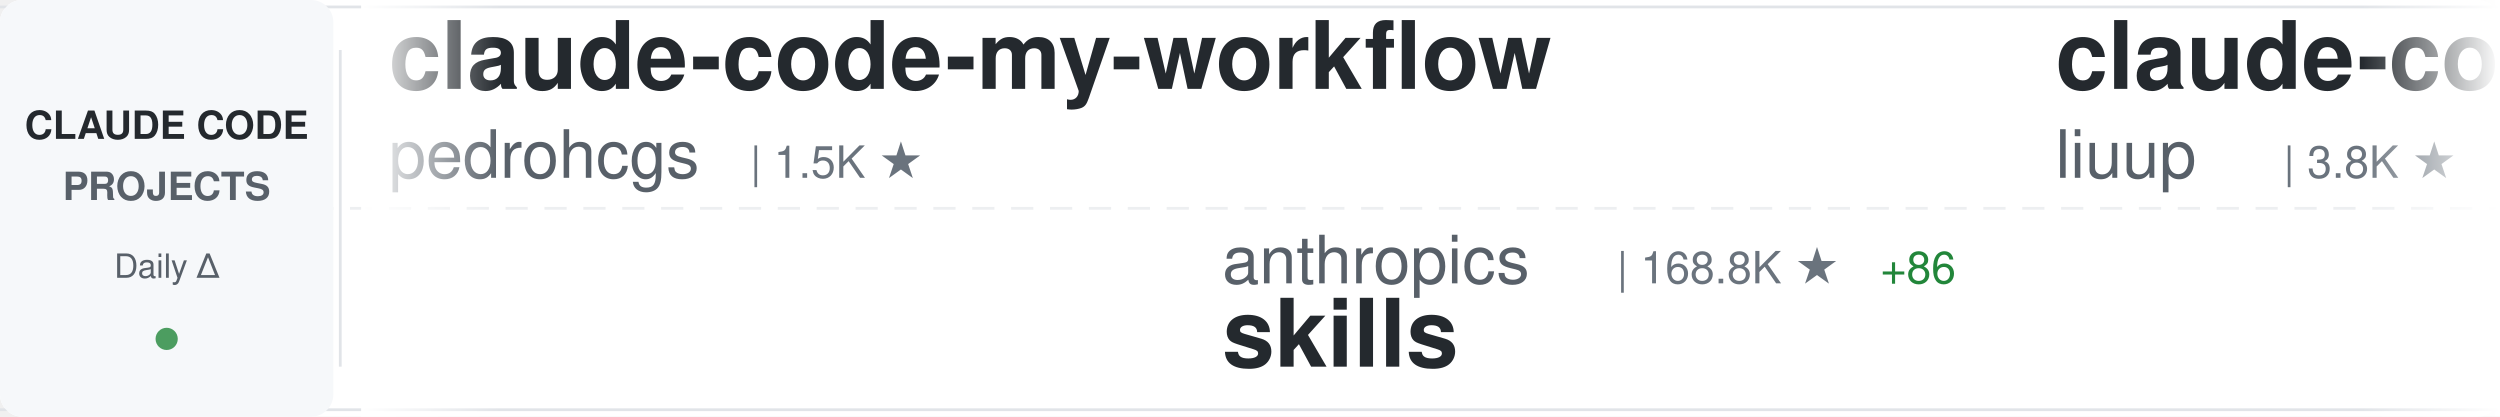
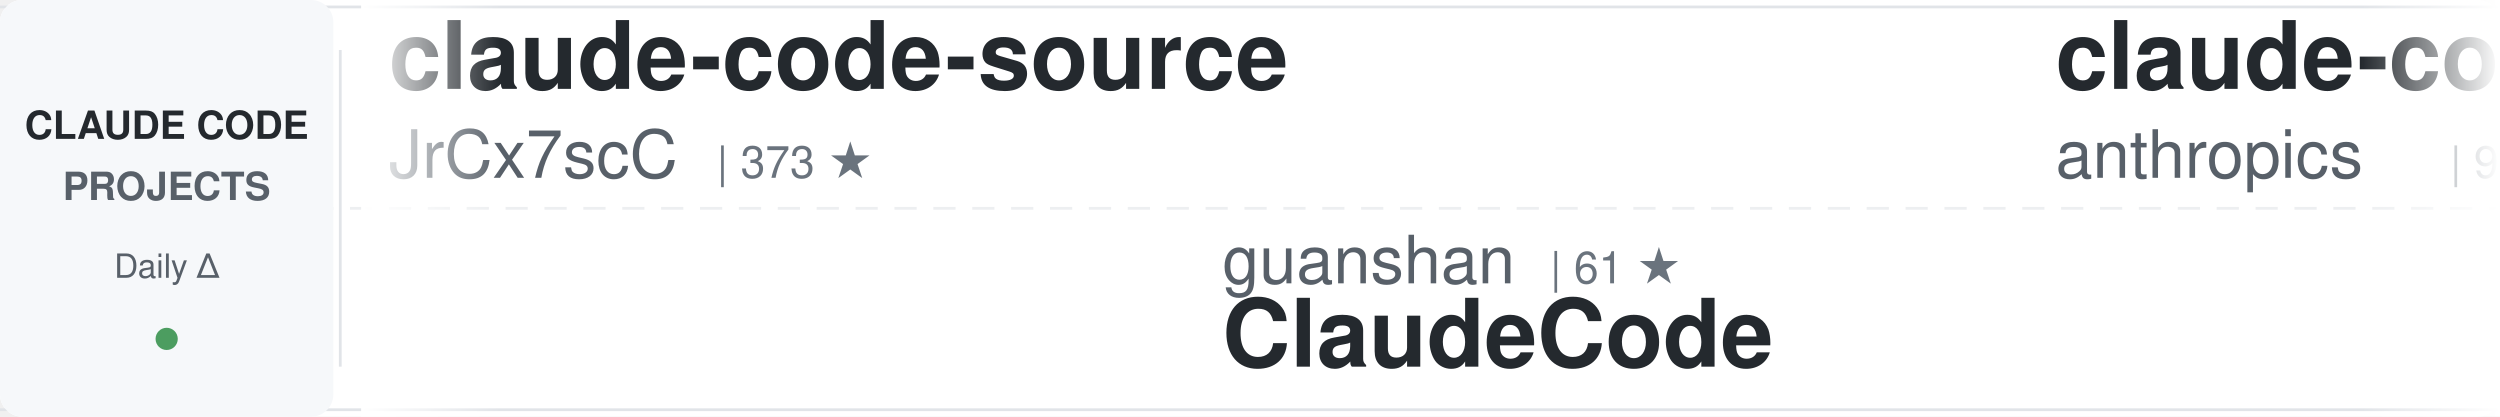
<svg xmlns="http://www.w3.org/2000/svg" width="900" height="150">
  <defs>
    <linearGradient id="awesomeLeftFade" x1="0%" y1="0%" x2="100%" y2="0%">
      <stop offset="0%" style="stop-color:#ffffff;stop-opacity:1" />
      <stop offset="100%" style="stop-color:#ffffff;stop-opacity:0" />
    </linearGradient>
    <linearGradient id="awesomeRightFade" x1="0%" y1="0%" x2="100%" y2="0%">
      <stop offset="0%" style="stop-color:#ffffff;stop-opacity:0" />
      <stop offset="100%" style="stop-color:#ffffff;stop-opacity:1" />
    </linearGradient>
  </defs>
  <rect width="900" height="150" fill="#ffffff" rx="8" />
  <rect x="0" y="2" width="900" height="1" fill="#e1e4e8" />
  <rect x="0" y="147" width="900" height="1" fill="#e1e4e8" />
  <line x1="0" y1="75" x2="900" y2="75" stroke="#e1e4e8" stroke-width="1" stroke-dasharray="8 6" opacity="0.6" />
  <rect x="0" y="0" width="120" height="150" fill="#f6f8fa" rx="8" />
  <text x="60" y="50" font-family="-apple-system, BlinkMacSystemFont, 'Segoe UI', Helvetica, Arial, sans-serif" font-size="14" font-weight="600" fill="#24292e" text-anchor="middle">CLAUDE CODE</text>
  <text x="60" y="72" font-family="-apple-system, BlinkMacSystemFont, 'Segoe UI', Helvetica, Arial, sans-serif" font-size="14" font-weight="600" fill="#586069" text-anchor="middle">PROJECTS</text>
  <text x="60" y="100" font-family="-apple-system, BlinkMacSystemFont, 'Segoe UI', Helvetica, Arial, sans-serif" font-size="12" font-weight="500" fill="#586069" text-anchor="middle">Daily Δ</text>
  <circle cx="60" cy="122" r="4" fill="#22863a" opacity="0.8" />
  <rect x="122" y="18" width="1" height="114" fill="#e1e4e8" />
  <clipPath id="awesomeTickerClip">
    <rect x="130" y="0" width="770" height="150" />
  </clipPath>
  <g clip-path="url(#awesomeTickerClip)">
    <g id="awesomeTickerItems">
      <animateTransform attributeName="transform" attributeType="XML" type="translate" from="0 0" to="-3000 0" dur="54s" repeatCount="indefinite" />
      <g transform="translate(0, 0)">
-         <text x="140" y="32" font-family="-apple-system, BlinkMacSystemFont, 'Segoe UI', Helvetica, Arial, sans-serif" font-size="34" font-weight="600" fill="#24292e">claude-code-my-workflow</text>
-         <text x="140" y="64" font-family="-apple-system, BlinkMacSystemFont, 'Segoe UI', Helvetica, Arial, sans-serif" font-size="24" font-weight="400" fill="#586069">pedrohcgs</text>
-         <text x="270" y="64" font-family="-apple-system, BlinkMacSystemFont, 'Segoe UI', Helvetica, Arial, sans-serif" font-size="16" font-weight="500" fill="#6a737d">| 1.5K ★</text>
+         <text x="140" y="32" font-family="-apple-system, BlinkMacSystemFont, 'Segoe UI', Helvetica, Arial, sans-serif" font-size="34" font-weight="600" fill="#24292e">claude-code-source</text>
+         <text x="140" y="64" font-family="-apple-system, BlinkMacSystemFont, 'Segoe UI', Helvetica, Arial, sans-serif" font-size="24" font-weight="400" fill="#586069">JrCx7scC</text>
+         <text x="258" y="64" font-family="-apple-system, BlinkMacSystemFont, 'Segoe UI', Helvetica, Arial, sans-serif" font-size="16" font-weight="500" fill="#6a737d">| 373 ★</text>
      </g>
      <g transform="translate(300, 0)">
-         <text x="140" y="102" font-family="-apple-system, BlinkMacSystemFont, 'Segoe UI', Helvetica, Arial, sans-serif" font-size="24" font-weight="400" fill="#586069">anthropics</text>
-         <text x="282" y="102" font-family="-apple-system, BlinkMacSystemFont, 'Segoe UI', Helvetica, Arial, sans-serif" font-size="16" font-weight="500" fill="#6a737d">| 168.8K ★</text>
-         <text x="377" y="102" font-family="-apple-system, BlinkMacSystemFont, 'Segoe UI', Helvetica, Arial, sans-serif" font-size="16" font-weight="500" fill="#22863a"> +86</text>
-         <text x="140" y="132" font-family="-apple-system, BlinkMacSystemFont, 'Segoe UI', Helvetica, Arial, sans-serif" font-size="34" font-weight="600" fill="#24292e">skills</text>
+         <text x="140" y="102" font-family="-apple-system, BlinkMacSystemFont, 'Segoe UI', Helvetica, Arial, sans-serif" font-size="24" font-weight="400" fill="#586069">guanshan</text>
+         <text x="258" y="102" font-family="-apple-system, BlinkMacSystemFont, 'Segoe UI', Helvetica, Arial, sans-serif" font-size="16" font-weight="500" fill="#6a737d">| 61 ★</text>
+         <text x="140" y="132" font-family="-apple-system, BlinkMacSystemFont, 'Segoe UI', Helvetica, Arial, sans-serif" font-size="34" font-weight="600" fill="#24292e">ClaudeCode</text>
      </g>
      <g transform="translate(600, 0)">
-         <text x="140" y="32" font-family="-apple-system, BlinkMacSystemFont, 'Segoe UI', Helvetica, Arial, sans-serif" font-size="34" font-weight="600" fill="#24292e">claude-code-analysis</text>
-         <text x="140" y="64" font-family="-apple-system, BlinkMacSystemFont, 'Segoe UI', Helvetica, Arial, sans-serif" font-size="24" font-weight="400" fill="#586069">liuup</text>
-         <text x="222" y="64" font-family="-apple-system, BlinkMacSystemFont, 'Segoe UI', Helvetica, Arial, sans-serif" font-size="16" font-weight="500" fill="#6a737d">| 3.8K ★</text>
+         <text x="140" y="32" font-family="-apple-system, BlinkMacSystemFont, 'Segoe UI', Helvetica, Arial, sans-serif" font-size="34" font-weight="600" fill="#24292e">claude-code-base-action</text>
+         <text x="140" y="64" font-family="-apple-system, BlinkMacSystemFont, 'Segoe UI', Helvetica, Arial, sans-serif" font-size="24" font-weight="400" fill="#586069">anthropics</text>
+         <text x="282" y="64" font-family="-apple-system, BlinkMacSystemFont, 'Segoe UI', Helvetica, Arial, sans-serif" font-size="16" font-weight="500" fill="#6a737d">| 944 ★</text>
      </g>
      <g transform="translate(900, 0)">
-         <text x="140" y="102" font-family="-apple-system, BlinkMacSystemFont, 'Segoe UI', Helvetica, Arial, sans-serif" font-size="24" font-weight="400" fill="#586069">1rgs</text>
-         <text x="210" y="102" font-family="-apple-system, BlinkMacSystemFont, 'Segoe UI', Helvetica, Arial, sans-serif" font-size="16" font-weight="500" fill="#6a737d">| 3.7K ★</text>
-         <text x="140" y="132" font-family="-apple-system, BlinkMacSystemFont, 'Segoe UI', Helvetica, Arial, sans-serif" font-size="34" font-weight="600" fill="#24292e">claude-code-proxy</text>
+         <text x="140" y="102" font-family="-apple-system, BlinkMacSystemFont, 'Segoe UI', Helvetica, Arial, sans-serif" font-size="24" font-weight="400" fill="#586069">Njengah</text>
+         <text x="246" y="102" font-family="-apple-system, BlinkMacSystemFont, 'Segoe UI', Helvetica, Arial, sans-serif" font-size="16" font-weight="500" fill="#6a737d">| 1.9K ★</text>
+         <text x="140" y="132" font-family="-apple-system, BlinkMacSystemFont, 'Segoe UI', Helvetica, Arial, sans-serif" font-size="34" font-weight="600" fill="#24292e">claude-code-cheat-sheet</text>
      </g>
      <g transform="translate(1200, 0)">
-         <text x="140" y="32" font-family="-apple-system, BlinkMacSystemFont, 'Segoe UI', Helvetica, Arial, sans-serif" font-size="34" font-weight="600" fill="#24292e">claude-code-from-scratch</text>
-         <text x="140" y="64" font-family="-apple-system, BlinkMacSystemFont, 'Segoe UI', Helvetica, Arial, sans-serif" font-size="24" font-weight="400" fill="#586069">Windy3f3f3f3f</text>
-         <text x="318" y="64" font-family="-apple-system, BlinkMacSystemFont, 'Segoe UI', Helvetica, Arial, sans-serif" font-size="16" font-weight="500" fill="#6a737d">| 2.6K ★</text>
+         <text x="140" y="32" font-family="-apple-system, BlinkMacSystemFont, 'Segoe UI', Helvetica, Arial, sans-serif" font-size="34" font-weight="600" fill="#24292e">claude-code-book</text>
+         <text x="140" y="64" font-family="-apple-system, BlinkMacSystemFont, 'Segoe UI', Helvetica, Arial, sans-serif" font-size="24" font-weight="400" fill="#586069">lintsinghua</text>
+         <text x="294" y="64" font-family="-apple-system, BlinkMacSystemFont, 'Segoe UI', Helvetica, Arial, sans-serif" font-size="16" font-weight="500" fill="#6a737d">| 4.1K ★</text>
      </g>
      <g transform="translate(1500, 0)">
-         <text x="140" y="102" font-family="-apple-system, BlinkMacSystemFont, 'Segoe UI', Helvetica, Arial, sans-serif" font-size="24" font-weight="400" fill="#586069">AprilNEA</text>
-         <text x="258" y="102" font-family="-apple-system, BlinkMacSystemFont, 'Segoe UI', Helvetica, Arial, sans-serif" font-size="16" font-weight="500" fill="#6a737d">| 391 ★</text>
-         <text x="140" y="132" font-family="-apple-system, BlinkMacSystemFont, 'Segoe UI', Helvetica, Arial, sans-serif" font-size="34" font-weight="600" fill="#24292e">claude-code-source</text>
+         <text x="140" y="102" font-family="-apple-system, BlinkMacSystemFont, 'Segoe UI', Helvetica, Arial, sans-serif" font-size="24" font-weight="400" fill="#586069">777genius</text>
+         <text x="270" y="102" font-family="-apple-system, BlinkMacSystemFont, 'Segoe UI', Helvetica, Arial, sans-serif" font-size="16" font-weight="500" fill="#6a737d">| 925 ★</text>
+         <text x="140" y="132" font-family="-apple-system, BlinkMacSystemFont, 'Segoe UI', Helvetica, Arial, sans-serif" font-size="34" font-weight="600" fill="#24292e">claude-code-source-code</text>
      </g>
      <g transform="translate(1800, 0)">
-         <text x="140" y="32" font-family="-apple-system, BlinkMacSystemFont, 'Segoe UI', Helvetica, Arial, sans-serif" font-size="34" font-weight="600" fill="#24292e">free-claude-code</text>
-         <text x="140" y="64" font-family="-apple-system, BlinkMacSystemFont, 'Segoe UI', Helvetica, Arial, sans-serif" font-size="24" font-weight="400" fill="#586069">Alishahryar1</text>
-         <text x="306" y="64" font-family="-apple-system, BlinkMacSystemFont, 'Segoe UI', Helvetica, Arial, sans-serif" font-size="16" font-weight="500" fill="#6a737d">| 45.4K ★</text>
-         <text x="392" y="64" font-family="-apple-system, BlinkMacSystemFont, 'Segoe UI', Helvetica, Arial, sans-serif" font-size="16" font-weight="500" fill="#22863a"> +13</text>
+         <text x="140" y="32" font-family="-apple-system, BlinkMacSystemFont, 'Segoe UI', Helvetica, Arial, sans-serif" font-size="34" font-weight="600" fill="#24292e">Claude-Code-Game-Studios</text>
+         <text x="140" y="64" font-family="-apple-system, BlinkMacSystemFont, 'Segoe UI', Helvetica, Arial, sans-serif" font-size="24" font-weight="400" fill="#586069">Donchitos</text>
+         <text x="270" y="64" font-family="-apple-system, BlinkMacSystemFont, 'Segoe UI', Helvetica, Arial, sans-serif" font-size="16" font-weight="500" fill="#6a737d">| 23.8K ★</text>
+         <text x="356" y="64" font-family="-apple-system, BlinkMacSystemFont, 'Segoe UI', Helvetica, Arial, sans-serif" font-size="16" font-weight="500" fill="#22863a"> +5</text>
      </g>
      <g transform="translate(2100, 0)">
-         <text x="140" y="102" font-family="-apple-system, BlinkMacSystemFont, 'Segoe UI', Helvetica, Arial, sans-serif" font-size="24" font-weight="400" fill="#586069">krusemediallc</text>
-         <text x="318" y="102" font-family="-apple-system, BlinkMacSystemFont, 'Segoe UI', Helvetica, Arial, sans-serif" font-size="16" font-weight="500" fill="#6a737d">| 1.2K ★</text>
-         <text x="395" y="102" font-family="-apple-system, BlinkMacSystemFont, 'Segoe UI', Helvetica, Arial, sans-serif" font-size="16" font-weight="500" fill="#22863a"> +4</text>
-         <text x="140" y="132" font-family="-apple-system, BlinkMacSystemFont, 'Segoe UI', Helvetica, Arial, sans-serif" font-size="34" font-weight="600" fill="#24292e">arcads-claude-code</text>
+         <text x="140" y="102" font-family="-apple-system, BlinkMacSystemFont, 'Segoe UI', Helvetica, Arial, sans-serif" font-size="24" font-weight="400" fill="#586069">luyao618</text>
+         <text x="258" y="102" font-family="-apple-system, BlinkMacSystemFont, 'Segoe UI', Helvetica, Arial, sans-serif" font-size="16" font-weight="500" fill="#6a737d">| 1.7K ★</text>
+         <text x="140" y="132" font-family="-apple-system, BlinkMacSystemFont, 'Segoe UI', Helvetica, Arial, sans-serif" font-size="34" font-weight="600" fill="#24292e">Claude-Code-Source-Study</text>
      </g>
      <g transform="translate(2400, 0)">
-         <text x="140" y="32" font-family="-apple-system, BlinkMacSystemFont, 'Segoe UI', Helvetica, Arial, sans-serif" font-size="34" font-weight="600" fill="#24292e">claude-code-skills</text>
-         <text x="140" y="64" font-family="-apple-system, BlinkMacSystemFont, 'Segoe UI', Helvetica, Arial, sans-serif" font-size="24" font-weight="400" fill="#586069">daymade</text>
-         <text x="246" y="64" font-family="-apple-system, BlinkMacSystemFont, 'Segoe UI', Helvetica, Arial, sans-serif" font-size="16" font-weight="500" fill="#6a737d">| 1.3K ★</text>
+         <text x="140" y="32" font-family="-apple-system, BlinkMacSystemFont, 'Segoe UI', Helvetica, Arial, sans-serif" font-size="34" font-weight="600" fill="#24292e">claude-code-rust</text>
+         <text x="140" y="64" font-family="-apple-system, BlinkMacSystemFont, 'Segoe UI', Helvetica, Arial, sans-serif" font-size="24" font-weight="400" fill="#586069">lorryjovens-hub</text>
+         <text x="342" y="64" font-family="-apple-system, BlinkMacSystemFont, 'Segoe UI', Helvetica, Arial, sans-serif" font-size="16" font-weight="500" fill="#6a737d">| 1.7K ★</text>
+         <text x="419" y="64" font-family="-apple-system, BlinkMacSystemFont, 'Segoe UI', Helvetica, Arial, sans-serif" font-size="16" font-weight="500" fill="#22863a"> +1</text>
      </g>
      <g transform="translate(2700, 0)">
-         <text x="140" y="102" font-family="-apple-system, BlinkMacSystemFont, 'Segoe UI', Helvetica, Arial, sans-serif" font-size="24" font-weight="400" fill="#586069">edmund-io</text>
-         <text x="270" y="102" font-family="-apple-system, BlinkMacSystemFont, 'Segoe UI', Helvetica, Arial, sans-serif" font-size="16" font-weight="500" fill="#6a737d">| 1.5K ★</text>
-         <text x="140" y="132" font-family="-apple-system, BlinkMacSystemFont, 'Segoe UI', Helvetica, Arial, sans-serif" font-size="34" font-weight="600" fill="#24292e">edmunds-claude-code</text>
+         <text x="140" y="102" font-family="-apple-system, BlinkMacSystemFont, 'Segoe UI', Helvetica, Arial, sans-serif" font-size="24" font-weight="400" fill="#586069">VoltAgent</text>
+         <text x="270" y="102" font-family="-apple-system, BlinkMacSystemFont, 'Segoe UI', Helvetica, Arial, sans-serif" font-size="16" font-weight="500" fill="#6a737d">| 24.3K ★</text>
+         <text x="356" y="102" font-family="-apple-system, BlinkMacSystemFont, 'Segoe UI', Helvetica, Arial, sans-serif" font-size="16" font-weight="500" fill="#22863a"> +3</text>
+         <text x="140" y="132" font-family="-apple-system, BlinkMacSystemFont, 'Segoe UI', Helvetica, Arial, sans-serif" font-size="34" font-weight="600" fill="#24292e">awesome-claude-code-suba...</text>
      </g>
      <g transform="translate(3000, 0)">
-         <text x="140" y="32" font-family="-apple-system, BlinkMacSystemFont, 'Segoe UI', Helvetica, Arial, sans-serif" font-size="34" font-weight="600" fill="#24292e">claude-code-my-workflow</text>
-         <text x="140" y="64" font-family="-apple-system, BlinkMacSystemFont, 'Segoe UI', Helvetica, Arial, sans-serif" font-size="24" font-weight="400" fill="#586069">pedrohcgs</text>
-         <text x="270" y="64" font-family="-apple-system, BlinkMacSystemFont, 'Segoe UI', Helvetica, Arial, sans-serif" font-size="16" font-weight="500" fill="#6a737d">| 1.5K ★</text>
+         <text x="140" y="32" font-family="-apple-system, BlinkMacSystemFont, 'Segoe UI', Helvetica, Arial, sans-serif" font-size="34" font-weight="600" fill="#24292e">claude-code-source</text>
+         <text x="140" y="64" font-family="-apple-system, BlinkMacSystemFont, 'Segoe UI', Helvetica, Arial, sans-serif" font-size="24" font-weight="400" fill="#586069">JrCx7scC</text>
+         <text x="258" y="64" font-family="-apple-system, BlinkMacSystemFont, 'Segoe UI', Helvetica, Arial, sans-serif" font-size="16" font-weight="500" fill="#6a737d">| 373 ★</text>
      </g>
      <g transform="translate(3300, 0)">
-         <text x="140" y="102" font-family="-apple-system, BlinkMacSystemFont, 'Segoe UI', Helvetica, Arial, sans-serif" font-size="24" font-weight="400" fill="#586069">anthropics</text>
-         <text x="282" y="102" font-family="-apple-system, BlinkMacSystemFont, 'Segoe UI', Helvetica, Arial, sans-serif" font-size="16" font-weight="500" fill="#6a737d">| 168.8K ★</text>
-         <text x="377" y="102" font-family="-apple-system, BlinkMacSystemFont, 'Segoe UI', Helvetica, Arial, sans-serif" font-size="16" font-weight="500" fill="#22863a"> +86</text>
-         <text x="140" y="132" font-family="-apple-system, BlinkMacSystemFont, 'Segoe UI', Helvetica, Arial, sans-serif" font-size="34" font-weight="600" fill="#24292e">skills</text>
+         <text x="140" y="102" font-family="-apple-system, BlinkMacSystemFont, 'Segoe UI', Helvetica, Arial, sans-serif" font-size="24" font-weight="400" fill="#586069">guanshan</text>
+         <text x="258" y="102" font-family="-apple-system, BlinkMacSystemFont, 'Segoe UI', Helvetica, Arial, sans-serif" font-size="16" font-weight="500" fill="#6a737d">| 61 ★</text>
+         <text x="140" y="132" font-family="-apple-system, BlinkMacSystemFont, 'Segoe UI', Helvetica, Arial, sans-serif" font-size="34" font-weight="600" fill="#24292e">ClaudeCode</text>
      </g>
      <g transform="translate(3600, 0)">
-         <text x="140" y="32" font-family="-apple-system, BlinkMacSystemFont, 'Segoe UI', Helvetica, Arial, sans-serif" font-size="34" font-weight="600" fill="#24292e">claude-code-analysis</text>
-         <text x="140" y="64" font-family="-apple-system, BlinkMacSystemFont, 'Segoe UI', Helvetica, Arial, sans-serif" font-size="24" font-weight="400" fill="#586069">liuup</text>
-         <text x="222" y="64" font-family="-apple-system, BlinkMacSystemFont, 'Segoe UI', Helvetica, Arial, sans-serif" font-size="16" font-weight="500" fill="#6a737d">| 3.8K ★</text>
+         <text x="140" y="32" font-family="-apple-system, BlinkMacSystemFont, 'Segoe UI', Helvetica, Arial, sans-serif" font-size="34" font-weight="600" fill="#24292e">claude-code-base-action</text>
+         <text x="140" y="64" font-family="-apple-system, BlinkMacSystemFont, 'Segoe UI', Helvetica, Arial, sans-serif" font-size="24" font-weight="400" fill="#586069">anthropics</text>
+         <text x="282" y="64" font-family="-apple-system, BlinkMacSystemFont, 'Segoe UI', Helvetica, Arial, sans-serif" font-size="16" font-weight="500" fill="#6a737d">| 944 ★</text>
      </g>
      <g transform="translate(3900, 0)">
-         <text x="140" y="102" font-family="-apple-system, BlinkMacSystemFont, 'Segoe UI', Helvetica, Arial, sans-serif" font-size="24" font-weight="400" fill="#586069">1rgs</text>
-         <text x="210" y="102" font-family="-apple-system, BlinkMacSystemFont, 'Segoe UI', Helvetica, Arial, sans-serif" font-size="16" font-weight="500" fill="#6a737d">| 3.7K ★</text>
-         <text x="140" y="132" font-family="-apple-system, BlinkMacSystemFont, 'Segoe UI', Helvetica, Arial, sans-serif" font-size="34" font-weight="600" fill="#24292e">claude-code-proxy</text>
+         <text x="140" y="102" font-family="-apple-system, BlinkMacSystemFont, 'Segoe UI', Helvetica, Arial, sans-serif" font-size="24" font-weight="400" fill="#586069">Njengah</text>
+         <text x="246" y="102" font-family="-apple-system, BlinkMacSystemFont, 'Segoe UI', Helvetica, Arial, sans-serif" font-size="16" font-weight="500" fill="#6a737d">| 1.9K ★</text>
+         <text x="140" y="132" font-family="-apple-system, BlinkMacSystemFont, 'Segoe UI', Helvetica, Arial, sans-serif" font-size="34" font-weight="600" fill="#24292e">claude-code-cheat-sheet</text>
      </g>
    </g>
  </g>
  <rect x="130" y="0" width="50" height="150" fill="url(#awesomeLeftFade)" />
  <rect x="850" y="0" width="50" height="150" fill="url(#awesomeRightFade)" />
</svg>
